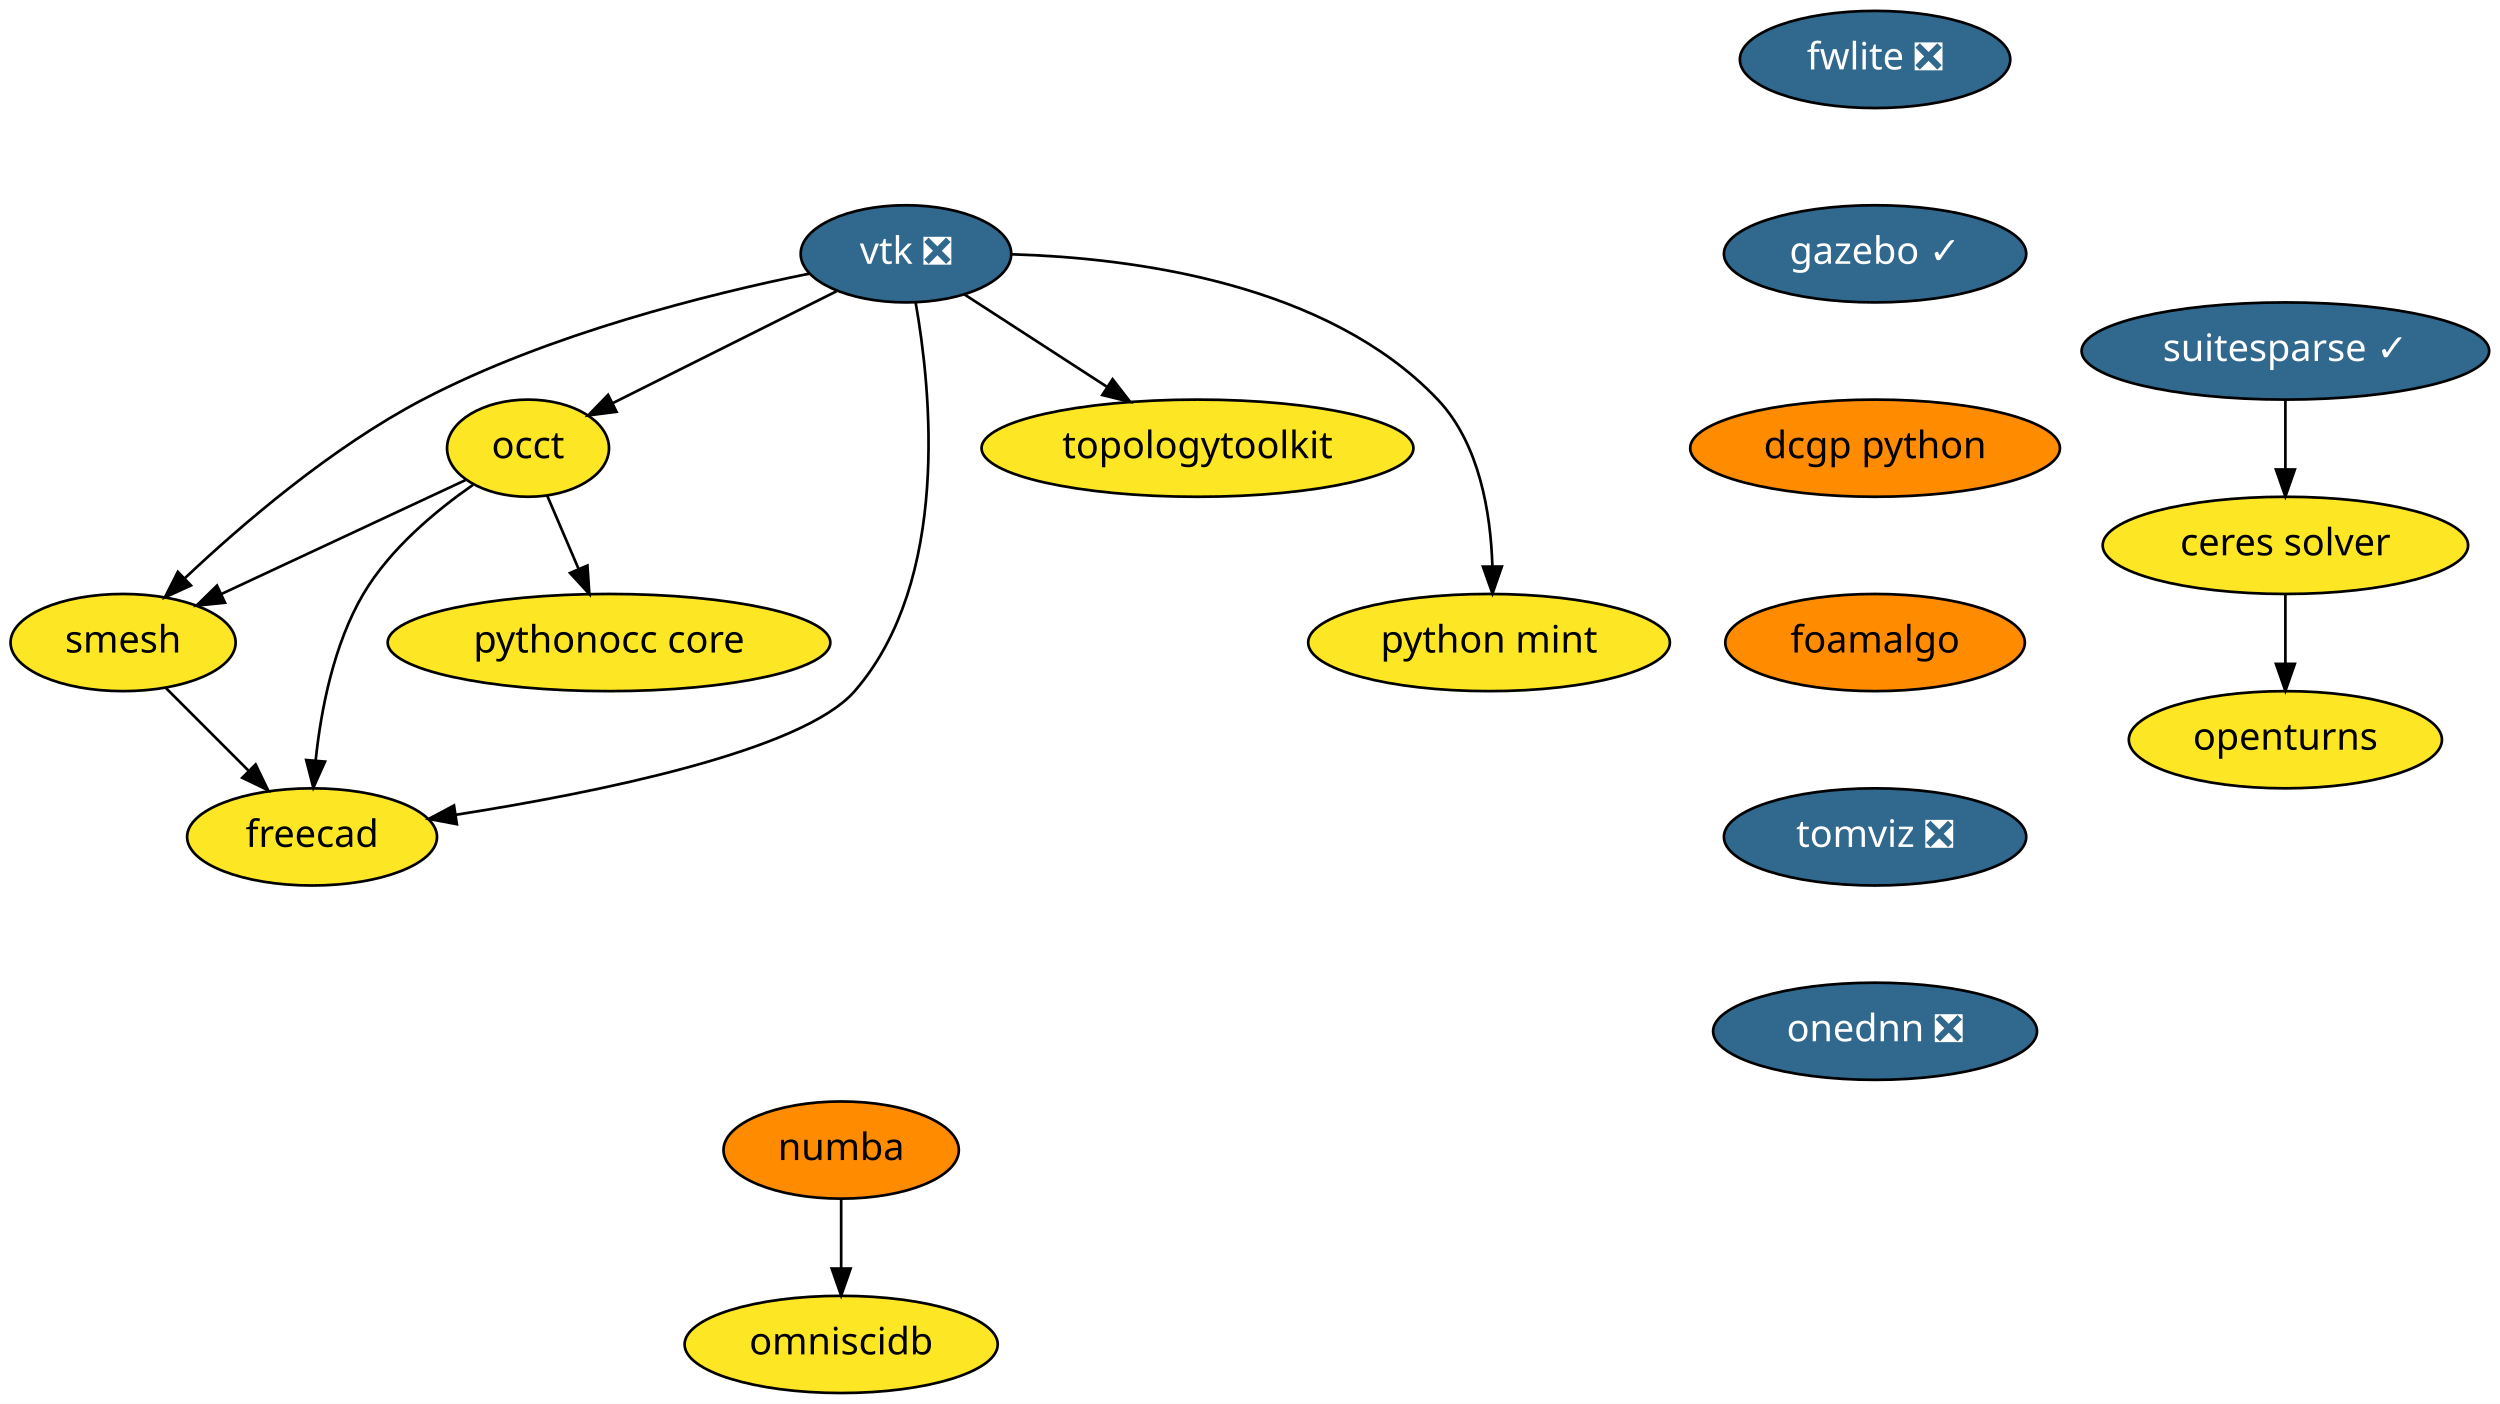
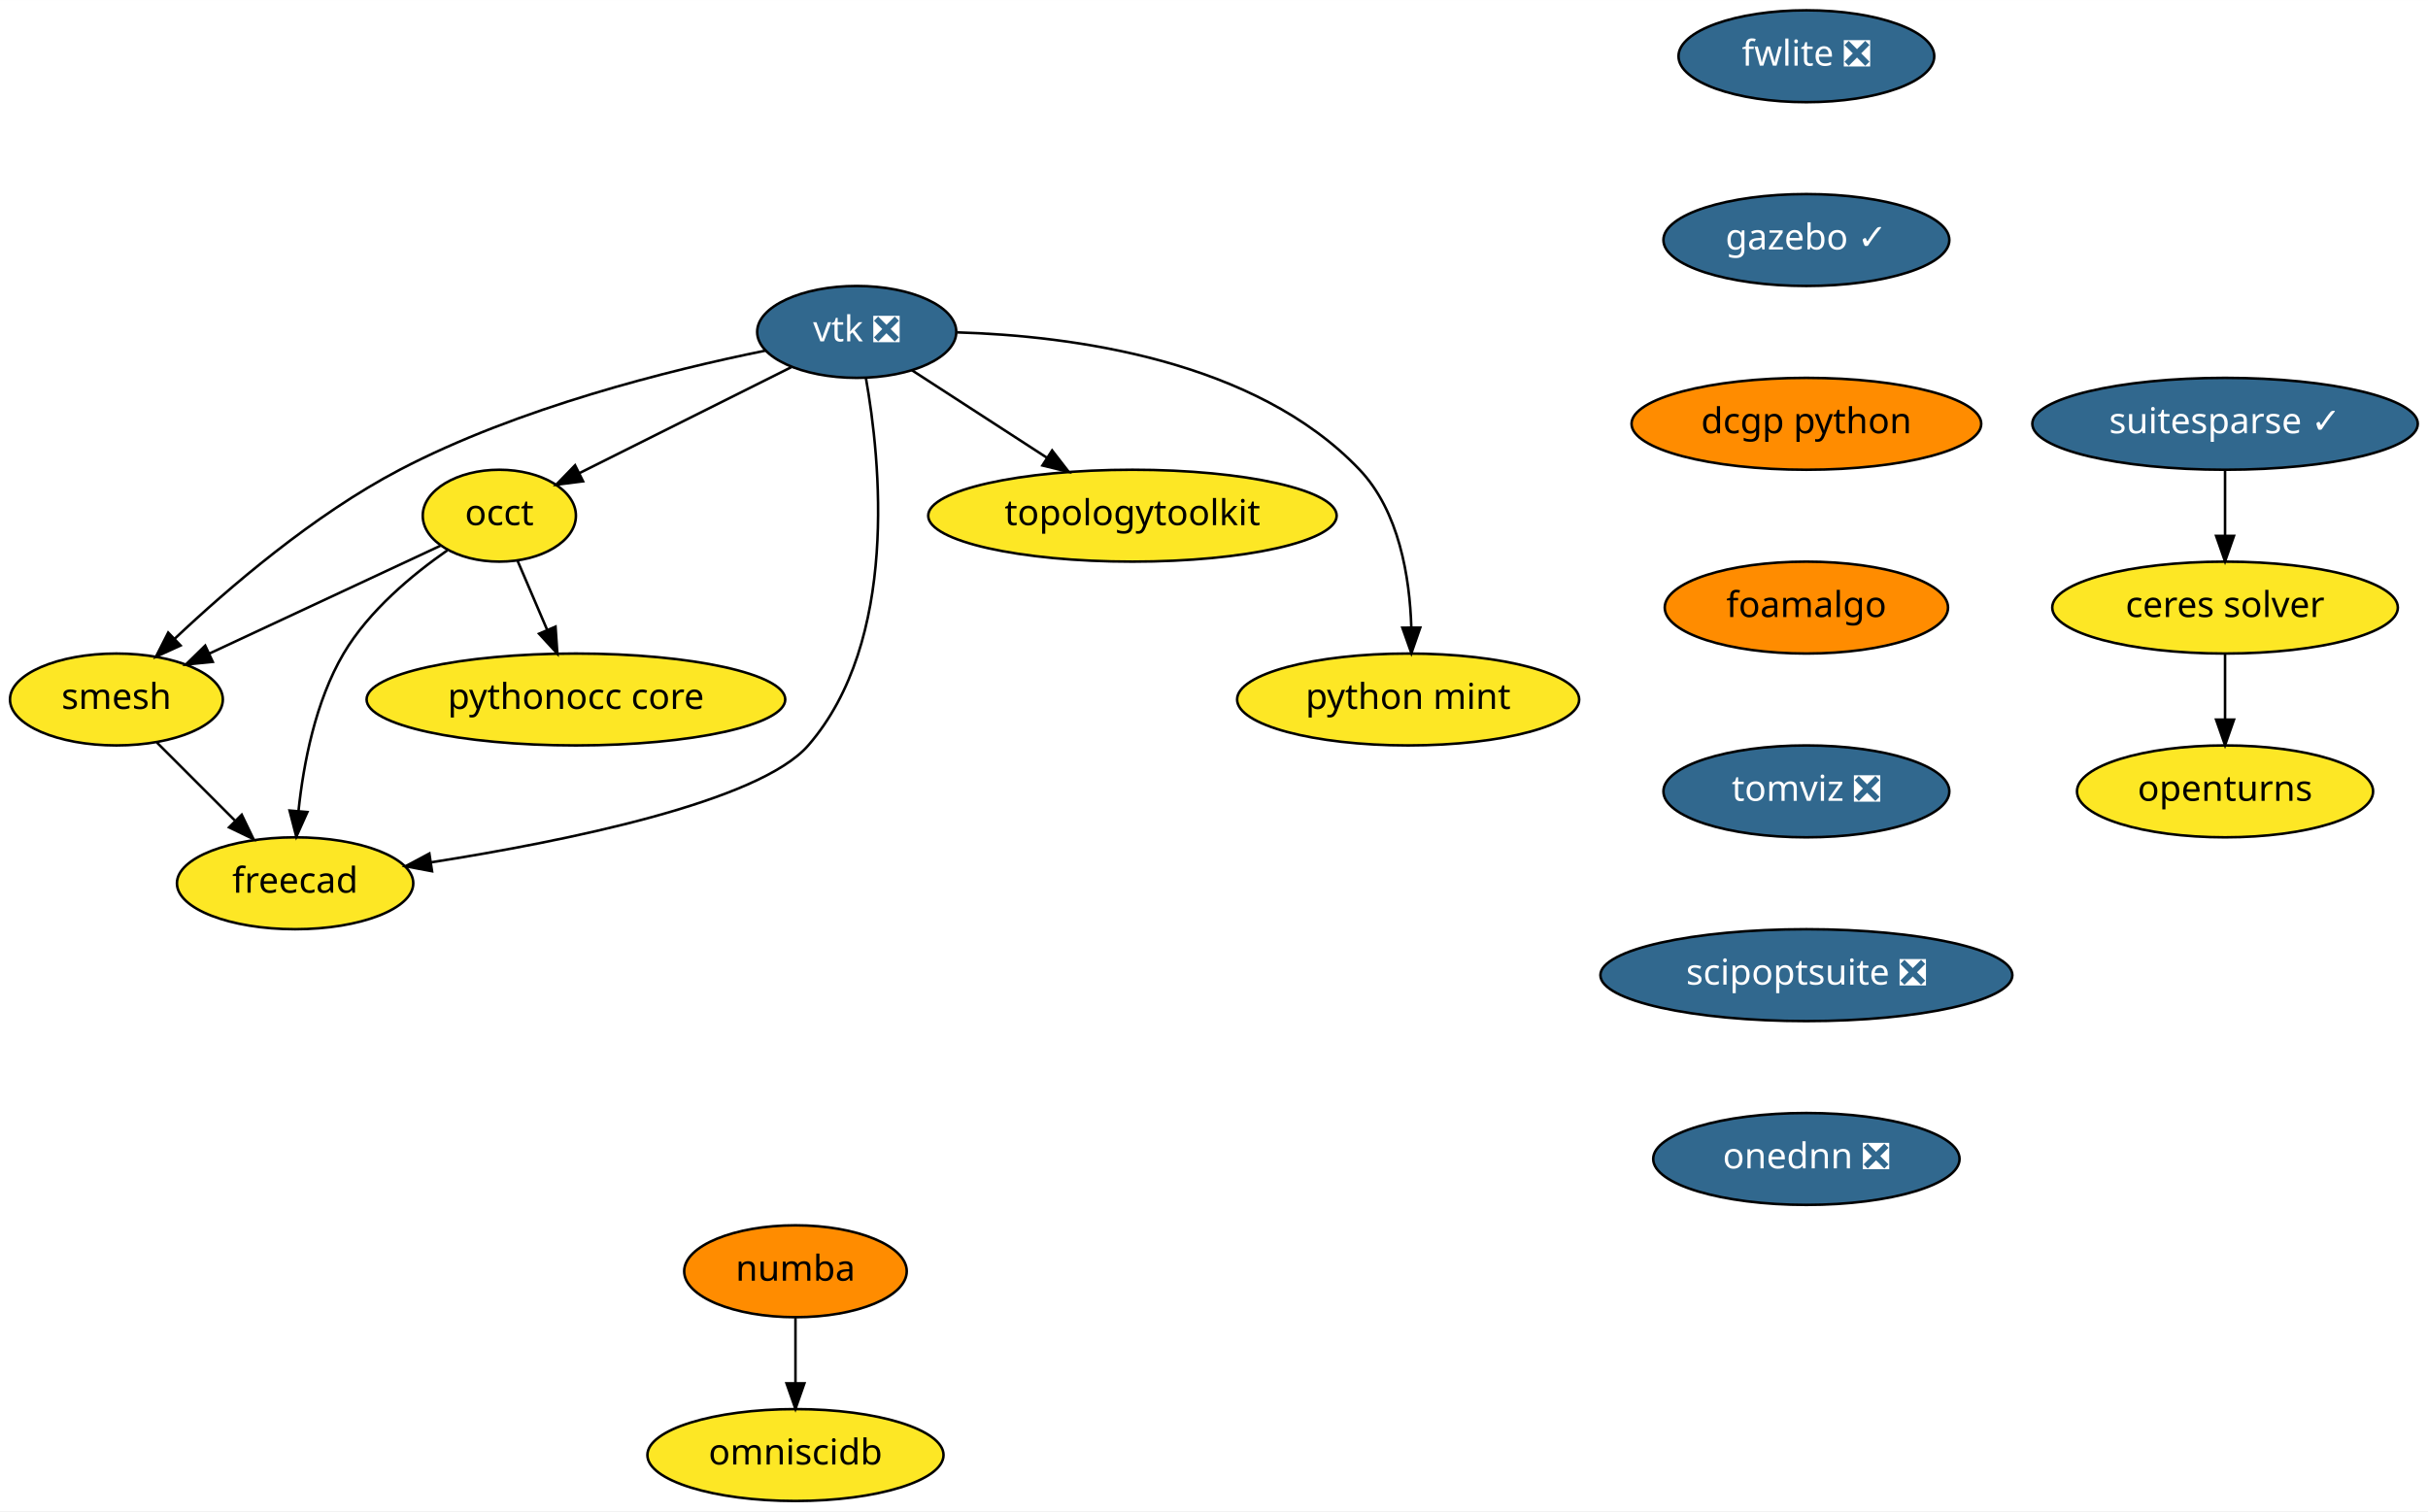
- <svg xmlns="http://www.w3.org/2000/svg" xmlns:xlink="http://www.w3.org/1999/xlink" width="926pt" height="520pt" viewBox="0.00 0.00 926.10 520.00">
-   <g id="graph0" class="graph" transform="scale(1 1) rotate(0) translate(4 516)">
-     <polygon fill="white" stroke="transparent" points="-4,4 -4,-516 922.1,-516 922.1,4 -4,4" />
+ <svg xmlns="http://www.w3.org/2000/svg" xmlns:xlink="http://www.w3.org/1999/xlink" width="951pt" height="592pt" viewBox="0.00 0.00 951.10 592.00">
+   <g id="graph0" class="graph" transform="scale(1 1) rotate(0) translate(4 588)">
+     <polygon fill="white" stroke="transparent" points="-4,4 -4,-588 947.1,-588 947.1,4 -4,4" />
    <g id="node1" class="node">
      <g id="a_node1">
        <a xlink:href="https://github.com/conda-forge/openturns-feedstock" xlink:title="openturns">
-           <ellipse fill="#fde725" stroke="black" cx="842.6" cy="-242" rx="58" ry="18" />
-           <text text-anchor="middle" x="842.6" y="-238.3" font-family="Times-Roman" font-size="14.00">openturns</text>
+           <ellipse fill="#fde725" stroke="black" cx="867.6" cy="-278" rx="58" ry="18" />
+           <text text-anchor="middle" x="867.6" y="-274.3" font-family="Times-Roman" font-size="14.00">openturns</text>
        </a>
      </g>
    </g>
    <g id="node2" class="node">
      <g id="a_node2">
        <a xlink:href="https://github.com/conda-forge/suitesparse-feedstock/pull/72" xlink:title="suitesparse ✓">
-           <ellipse fill="#31688e" stroke="black" cx="842.6" cy="-386" rx="75.5" ry="18" />
-           <text text-anchor="middle" x="842.6" y="-382.3" font-family="Times-Roman" font-size="14.00" fill="white">suitesparse ✓</text>
+           <ellipse fill="#31688e" stroke="black" cx="867.6" cy="-422" rx="75.5" ry="18" />
+           <text text-anchor="middle" x="867.6" y="-418.3" font-family="Times-Roman" font-size="14.00" fill="white">suitesparse ✓</text>
        </a>
      </g>
    </g>
    <g id="node3" class="node">
      <g id="a_node3">
        <a xlink:href="https://github.com/conda-forge/ceres-solver-feedstock" xlink:title="ceres solver">
-           <ellipse fill="#fde725" stroke="black" cx="842.6" cy="-314" rx="67.69" ry="18" />
-           <text text-anchor="middle" x="842.6" y="-310.3" font-family="Times-Roman" font-size="14.00">ceres solver</text>
+           <ellipse fill="#fde725" stroke="black" cx="867.6" cy="-350" rx="67.69" ry="18" />
+           <text text-anchor="middle" x="867.6" y="-346.3" font-family="Times-Roman" font-size="14.00">ceres solver</text>
        </a>
      </g>
    </g>
    <g id="edge1" class="edge">
-       <path fill="none" stroke="black" d="M842.6,-367.7C842.6,-359.98 842.6,-350.71 842.6,-342.11" />
-       <polygon fill="black" stroke="black" points="846.1,-342.1 842.6,-332.1 839.1,-342.1 846.1,-342.1" />
+       <path fill="none" stroke="black" d="M867.6,-403.7C867.6,-395.98 867.6,-386.71 867.6,-378.11" />
+       <polygon fill="black" stroke="black" points="871.1,-378.1 867.6,-368.1 864.1,-378.1 871.1,-378.1" />
    </g>
    <g id="edge2" class="edge">
-       <path fill="none" stroke="black" d="M842.6,-295.7C842.6,-287.98 842.6,-278.71 842.6,-270.11" />
-       <polygon fill="black" stroke="black" points="846.1,-270.1 842.6,-260.1 839.1,-270.1 846.1,-270.1" />
+       <path fill="none" stroke="black" d="M867.6,-331.7C867.6,-323.98 867.6,-314.71 867.6,-306.11" />
+       <polygon fill="black" stroke="black" points="871.1,-306.1 867.6,-296.1 864.1,-306.1 871.1,-306.1" />
    </g>
    <g id="node4" class="node">
      <g id="a_node4">
        <a xlink:href="https://github.com/conda-forge/vtk-feedstock/pull/178" xlink:title="vtk ❎">
-           <ellipse fill="#31688e" stroke="black" cx="331.6" cy="-422" rx="39" ry="18" />
-           <text text-anchor="middle" x="331.6" y="-418.3" font-family="Times-Roman" font-size="14.00" fill="white">vtk ❎</text>
+           <ellipse fill="#31688e" stroke="black" cx="331.6" cy="-458" rx="39" ry="18" />
+           <text text-anchor="middle" x="331.6" y="-454.3" font-family="Times-Roman" font-size="14.00" fill="white">vtk ❎</text>
        </a>
      </g>
    </g>
    <g id="node5" class="node">
      <g id="a_node5">
        <a xlink:href="https://github.com/conda-forge/occt-feedstock" xlink:title="occt">
-           <ellipse fill="#fde725" stroke="black" cx="191.6" cy="-350" rx="30" ry="18" />
-           <text text-anchor="middle" x="191.6" y="-346.3" font-family="Times-Roman" font-size="14.00">occt</text>
+           <ellipse fill="#fde725" stroke="black" cx="191.6" cy="-386" rx="30" ry="18" />
+           <text text-anchor="middle" x="191.6" y="-382.3" font-family="Times-Roman" font-size="14.00">occt</text>
        </a>
      </g>
    </g>
    <g id="edge3" class="edge">
-       <path fill="none" stroke="black" d="M305.92,-408.16C282.54,-396.47 247.96,-379.18 222.95,-366.68" />
-       <polygon fill="black" stroke="black" points="224.39,-363.48 213.88,-362.14 221.26,-369.75 224.39,-363.48" />
+       <path fill="none" stroke="black" d="M305.92,-444.16C282.54,-432.47 247.96,-415.18 222.95,-402.68" />
+       <polygon fill="black" stroke="black" points="224.39,-399.48 213.88,-398.14 221.26,-405.75 224.39,-399.48" />
    </g>
    <g id="node6" class="node">
      <g id="a_node6">
        <a xlink:href="https://github.com/conda-forge/smesh-feedstock" xlink:title="smesh">
-           <ellipse fill="#fde725" stroke="black" cx="41.6" cy="-278" rx="41.69" ry="18" />
-           <text text-anchor="middle" x="41.6" y="-274.3" font-family="Times-Roman" font-size="14.00">smesh</text>
+           <ellipse fill="#fde725" stroke="black" cx="41.6" cy="-314" rx="41.69" ry="18" />
+           <text text-anchor="middle" x="41.6" y="-310.3" font-family="Times-Roman" font-size="14.00">smesh</text>
        </a>
      </g>
    </g>
    <g id="edge4" class="edge">
-       <path fill="none" stroke="black" d="M295.74,-414.65C258.44,-407.09 199.12,-392.33 152.6,-368 118.87,-350.36 85.53,-321.72 64.33,-301.7" />
-       <polygon fill="black" stroke="black" points="66.73,-299.15 57.09,-294.76 61.89,-304.2 66.73,-299.15" />
+       <path fill="none" stroke="black" d="M295.74,-450.65C258.44,-443.09 199.12,-428.33 152.6,-404 118.87,-386.36 85.53,-357.72 64.33,-337.7" />
+       <polygon fill="black" stroke="black" points="66.73,-335.15 57.09,-330.76 61.89,-340.2 66.73,-335.15" />
    </g>
    <g id="node7" class="node">
      <g id="a_node7">
        <a xlink:href="https://github.com/conda-forge/freecad-feedstock" xlink:title="freecad">
-           <ellipse fill="#fde725" stroke="black" cx="111.6" cy="-206" rx="46.29" ry="18" />
-           <text text-anchor="middle" x="111.6" y="-202.3" font-family="Times-Roman" font-size="14.00">freecad</text>
+           <ellipse fill="#fde725" stroke="black" cx="111.6" cy="-242" rx="46.29" ry="18" />
+           <text text-anchor="middle" x="111.6" y="-238.3" font-family="Times-Roman" font-size="14.00">freecad</text>
        </a>
      </g>
    </g>
    <g id="edge5" class="edge">
-       <path fill="none" stroke="black" d="M335.18,-404C340.93,-371.69 348.22,-301.01 312.6,-260 293.36,-237.86 217.54,-222.47 164.73,-214.18" />
-       <polygon fill="black" stroke="black" points="165.24,-210.72 154.83,-212.67 164.18,-217.64 165.24,-210.72" />
+       <path fill="none" stroke="black" d="M335.18,-440C340.93,-407.69 348.22,-337.01 312.6,-296 293.36,-273.86 217.54,-258.47 164.73,-250.18" />
+       <polygon fill="black" stroke="black" points="165.24,-246.72 154.83,-248.67 164.18,-253.64 165.24,-246.72" />
    </g>
    <g id="node8" class="node">
      <g id="a_node8">
        <a xlink:href="https://github.com/conda-forge/topologytoolkit-feedstock" xlink:title="topologytoolkit">
-           <ellipse fill="#fde725" stroke="black" cx="439.6" cy="-350" rx="80" ry="18" />
-           <text text-anchor="middle" x="439.6" y="-346.3" font-family="Times-Roman" font-size="14.00">topologytoolkit</text>
+           <ellipse fill="#fde725" stroke="black" cx="439.6" cy="-386" rx="80" ry="18" />
+           <text text-anchor="middle" x="439.6" y="-382.3" font-family="Times-Roman" font-size="14.00">topologytoolkit</text>
        </a>
      </g>
    </g>
    <g id="edge6" class="edge">
-       <path fill="none" stroke="black" d="M353.19,-407C368.29,-397.22 388.75,-383.96 405.97,-372.8" />
-       <polygon fill="black" stroke="black" points="408.14,-375.56 414.63,-367.18 404.34,-369.68 408.14,-375.56" />
+       <path fill="none" stroke="black" d="M353.19,-443C368.29,-433.22 388.75,-419.96 405.97,-408.8" />
+       <polygon fill="black" stroke="black" points="408.14,-411.56 414.63,-403.18 404.34,-405.68 408.14,-411.56" />
    </g>
    <g id="node9" class="node">
      <g id="a_node9">
        <a xlink:href="https://github.com/conda-forge/python-mint-feedstock" xlink:title="python mint">
-           <ellipse fill="#fde725" stroke="black" cx="547.6" cy="-278" rx="67" ry="18" />
-           <text text-anchor="middle" x="547.6" y="-274.3" font-family="Times-Roman" font-size="14.00">python mint</text>
+           <ellipse fill="#fde725" stroke="black" cx="547.6" cy="-314" rx="67" ry="18" />
+           <text text-anchor="middle" x="547.6" y="-310.3" font-family="Times-Roman" font-size="14.00">python mint</text>
        </a>
      </g>
    </g>
    <g id="edge7" class="edge">
-       <path fill="none" stroke="black" d="M370.91,-421.82C415.6,-420.5 487.64,-411.16 528.6,-368 544.1,-351.66 548.23,-325.91 548.84,-306.3" />
-       <polygon fill="black" stroke="black" points="552.34,-306.15 548.87,-296.14 545.34,-306.13 552.34,-306.15" />
+       <path fill="none" stroke="black" d="M370.91,-457.82C415.6,-456.5 487.64,-447.16 528.6,-404 544.1,-387.66 548.23,-361.91 548.84,-342.3" />
+       <polygon fill="black" stroke="black" points="552.34,-342.15 548.87,-332.14 545.34,-342.13 552.34,-342.15" />
    </g>
    <g id="edge8" class="edge">
-       <path fill="none" stroke="black" d="M168.49,-338.22C144.34,-326.95 106.13,-309.11 77.94,-295.96" />
-       <polygon fill="black" stroke="black" points="79.34,-292.75 68.8,-291.69 76.38,-299.1 79.34,-292.75" />
+       <path fill="none" stroke="black" d="M168.49,-374.22C144.34,-362.95 106.13,-345.11 77.94,-331.96" />
+       <polygon fill="black" stroke="black" points="79.34,-328.75 68.8,-327.69 76.38,-335.1 79.34,-328.75" />
    </g>
    <g id="edge9" class="edge">
-       <path fill="none" stroke="black" d="M171.23,-336.43C157.64,-326.98 140.5,-312.8 130.6,-296 119.53,-277.23 114.87,-252.85 112.93,-234.35" />
-       <polygon fill="black" stroke="black" points="116.4,-233.9 112.07,-224.23 109.43,-234.49 116.4,-233.9" />
+       <path fill="none" stroke="black" d="M171.23,-372.43C157.64,-362.98 140.5,-348.8 130.6,-332 119.53,-313.23 114.87,-288.85 112.93,-270.35" />
+       <polygon fill="black" stroke="black" points="116.4,-269.9 112.07,-260.23 109.43,-270.49 116.4,-269.9" />
    </g>
    <g id="node10" class="node">
      <g id="a_node10">
        <a xlink:href="https://github.com/conda-forge/pythonocc-core-feedstock" xlink:title="pythonocc core">
-           <ellipse fill="#fde725" stroke="black" cx="221.6" cy="-278" rx="82" ry="18" />
-           <text text-anchor="middle" x="221.6" y="-274.3" font-family="Times-Roman" font-size="14.00">pythonocc core</text>
+           <ellipse fill="#fde725" stroke="black" cx="221.6" cy="-314" rx="82" ry="18" />
+           <text text-anchor="middle" x="221.6" y="-310.3" font-family="Times-Roman" font-size="14.00">pythonocc core</text>
        </a>
      </g>
    </g>
    <g id="edge10" class="edge">
-       <path fill="none" stroke="black" d="M198.71,-332.41C202.17,-324.34 206.41,-314.43 210.3,-305.35" />
-       <polygon fill="black" stroke="black" points="213.61,-306.53 214.33,-295.96 207.17,-303.77 213.61,-306.53" />
+       <path fill="none" stroke="black" d="M198.71,-368.41C202.17,-360.34 206.41,-350.43 210.3,-341.35" />
+       <polygon fill="black" stroke="black" points="213.61,-342.53 214.33,-331.96 207.17,-339.77 213.61,-342.53" />
    </g>
    <g id="edge11" class="edge">
-       <path fill="none" stroke="black" d="M57.48,-261.12C66.48,-252.12 77.91,-240.68 87.95,-230.65" />
-       <polygon fill="black" stroke="black" points="90.69,-232.85 95.29,-223.31 85.74,-227.9 90.69,-232.85" />
+       <path fill="none" stroke="black" d="M57.48,-297.12C66.48,-288.12 77.91,-276.68 87.95,-266.65" />
+       <polygon fill="black" stroke="black" points="90.69,-268.85 95.29,-259.31 85.74,-263.9 90.69,-268.85" />
    </g>
    <g id="node11" class="node">
      <g id="a_node11">
        <a xlink:href="https://github.com/conda-forge/numba-feedstock" xlink:title="numba">
          <ellipse fill="#ff8c00" stroke="black" cx="307.6" cy="-90" rx="43.59" ry="18" />
          <text text-anchor="middle" x="307.6" y="-86.3" font-family="Times-Roman" font-size="14.00">numba</text>
        </a>
      </g>
    </g>
    <g id="node12" class="node">
      <g id="a_node12">
        <a xlink:href="https://github.com/conda-forge/omniscidb-feedstock" xlink:title="omniscidb">
          <ellipse fill="#fde725" stroke="black" cx="307.6" cy="-18" rx="58" ry="18" />
          <text text-anchor="middle" x="307.6" y="-14.3" font-family="Times-Roman" font-size="14.00">omniscidb</text>
        </a>
      </g>
    </g>
    <g id="edge12" class="edge">
      <path fill="none" stroke="black" d="M307.6,-71.7C307.6,-63.98 307.6,-54.71 307.6,-46.11" />
      <polygon fill="black" stroke="black" points="311.1,-46.1 307.6,-36.1 304.1,-46.1 311.1,-46.1" />
    </g>
    <g id="node13" class="node">
      <g id="a_node13">
        <a xlink:href="https://github.com/conda-forge/fwlite-feedstock/pull/43" xlink:title="fwlite ❎">
-           <ellipse fill="#31688e" stroke="black" cx="690.6" cy="-494" rx="50.09" ry="18" />
-           <text text-anchor="middle" x="690.6" y="-490.3" font-family="Times-Roman" font-size="14.00" fill="white">fwlite ❎</text>
+           <ellipse fill="#31688e" stroke="black" cx="703.6" cy="-566" rx="50.09" ry="18" />
+           <text text-anchor="middle" x="703.6" y="-562.3" font-family="Times-Roman" font-size="14.00" fill="white">fwlite ❎</text>
        </a>
      </g>
    </g>
    <g id="node14" class="node">
      <g id="a_node14">
        <a xlink:href="https://github.com/conda-forge/gazebo-feedstock/pull/70" xlink:title="gazebo ✓">
-           <ellipse fill="#31688e" stroke="black" cx="690.6" cy="-422" rx="56" ry="18" />
-           <text text-anchor="middle" x="690.6" y="-418.3" font-family="Times-Roman" font-size="14.00" fill="white">gazebo ✓</text>
+           <ellipse fill="#31688e" stroke="black" cx="703.6" cy="-494" rx="56" ry="18" />
+           <text text-anchor="middle" x="703.6" y="-490.3" font-family="Times-Roman" font-size="14.00" fill="white">gazebo ✓</text>
        </a>
      </g>
    </g>
    <g id="node15" class="node">
      <g id="a_node15">
        <a xlink:href="https://github.com/conda-forge/dcgp-python-feedstock" xlink:title="dcgp python">
-           <ellipse fill="#ff8c00" stroke="black" cx="690.6" cy="-350" rx="68.49" ry="18" />
-           <text text-anchor="middle" x="690.6" y="-346.3" font-family="Times-Roman" font-size="14.00">dcgp python</text>
+           <ellipse fill="#ff8c00" stroke="black" cx="703.6" cy="-422" rx="68.49" ry="18" />
+           <text text-anchor="middle" x="703.6" y="-418.3" font-family="Times-Roman" font-size="14.00">dcgp python</text>
        </a>
      </g>
    </g>
    <g id="node16" class="node">
      <g id="a_node16">
        <a xlink:href="https://github.com/conda-forge/foamalgo-feedstock" xlink:title="foamalgo">
-           <ellipse fill="#ff8c00" stroke="black" cx="690.6" cy="-278" rx="55.49" ry="18" />
-           <text text-anchor="middle" x="690.6" y="-274.3" font-family="Times-Roman" font-size="14.00">foamalgo</text>
+           <ellipse fill="#ff8c00" stroke="black" cx="703.6" cy="-350" rx="55.49" ry="18" />
+           <text text-anchor="middle" x="703.6" y="-346.3" font-family="Times-Roman" font-size="14.00">foamalgo</text>
        </a>
      </g>
    </g>
    <g id="node17" class="node">
      <g id="a_node17">
        <a xlink:href="https://github.com/conda-forge/tomviz-feedstock/pull/6" xlink:title="tomviz ❎">
-           <ellipse fill="#31688e" stroke="black" cx="690.6" cy="-206" rx="56" ry="18" />
-           <text text-anchor="middle" x="690.6" y="-202.3" font-family="Times-Roman" font-size="14.00" fill="white">tomviz ❎</text>
+           <ellipse fill="#31688e" stroke="black" cx="703.6" cy="-278" rx="56" ry="18" />
+           <text text-anchor="middle" x="703.6" y="-274.3" font-family="Times-Roman" font-size="14.00" fill="white">tomviz ❎</text>
        </a>
      </g>
    </g>
    <g id="node18" class="node">
      <g id="a_node18">
+         <a xlink:href="https://github.com/conda-forge/scipoptsuite-feedstock/pull/12" xlink:title="scipoptsuite ❎">
+           <ellipse fill="#31688e" stroke="black" cx="703.6" cy="-206" rx="80.69" ry="18" />
+           <text text-anchor="middle" x="703.6" y="-202.3" font-family="Times-Roman" font-size="14.00" fill="white">scipoptsuite ❎</text>
+         </a>
+       </g>
+     </g>
+     <g id="node19" class="node">
+       <g id="a_node19">
        <a xlink:href="https://github.com/conda-forge/onednn-feedstock/pull/13" xlink:title="onednn ❎">
-           <ellipse fill="#31688e" stroke="black" cx="690.6" cy="-134" rx="60" ry="18" />
-           <text text-anchor="middle" x="690.6" y="-130.3" font-family="Times-Roman" font-size="14.00" fill="white">onednn ❎</text>
+           <ellipse fill="#31688e" stroke="black" cx="703.6" cy="-134" rx="60" ry="18" />
+           <text text-anchor="middle" x="703.6" y="-130.3" font-family="Times-Roman" font-size="14.00" fill="white">onednn ❎</text>
        </a>
      </g>
    </g>
  </g>
</svg>
